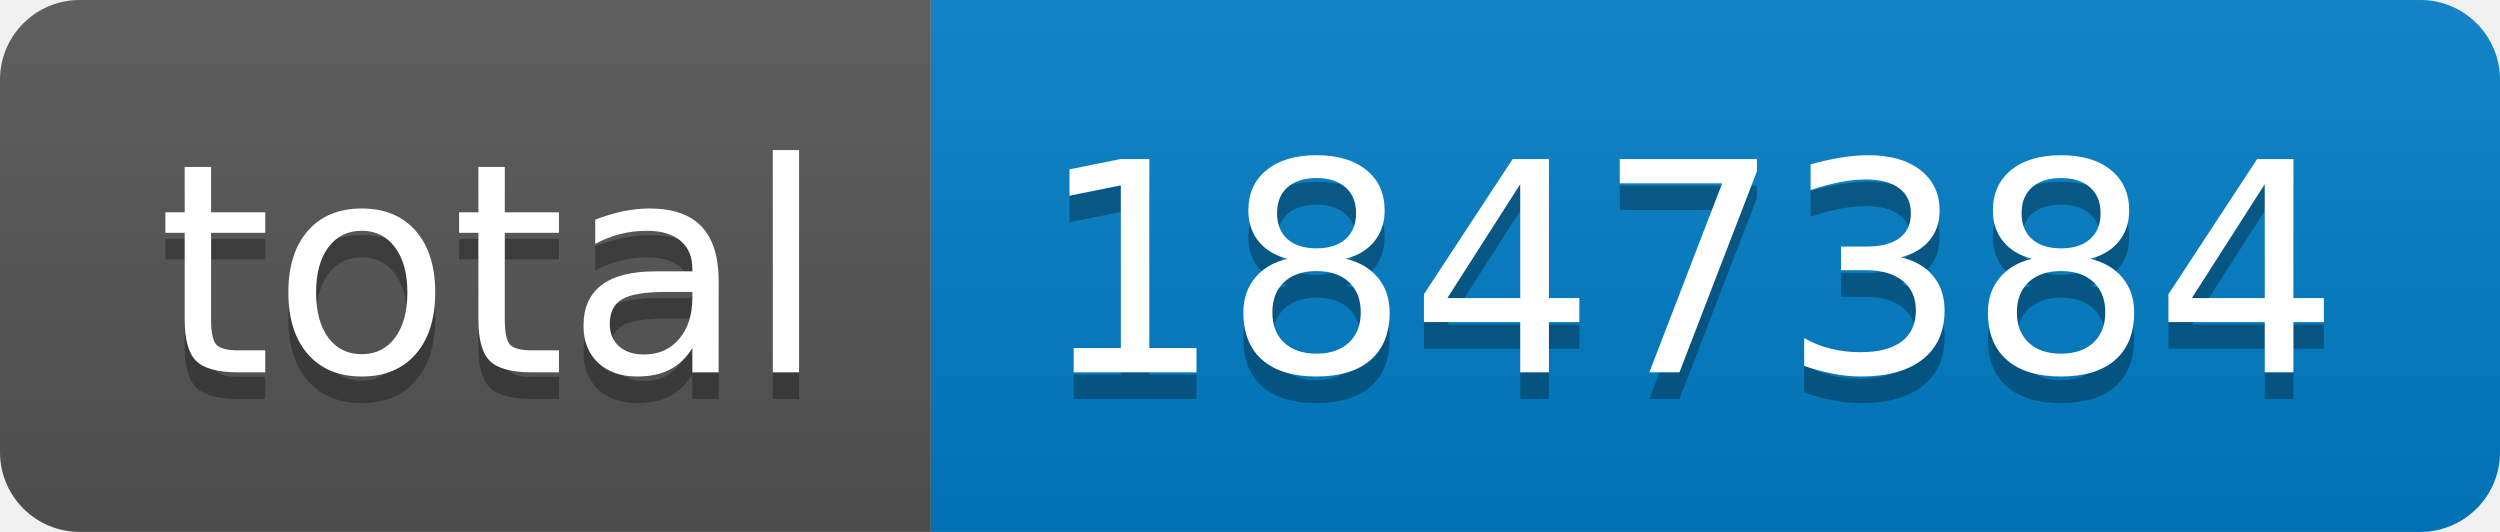
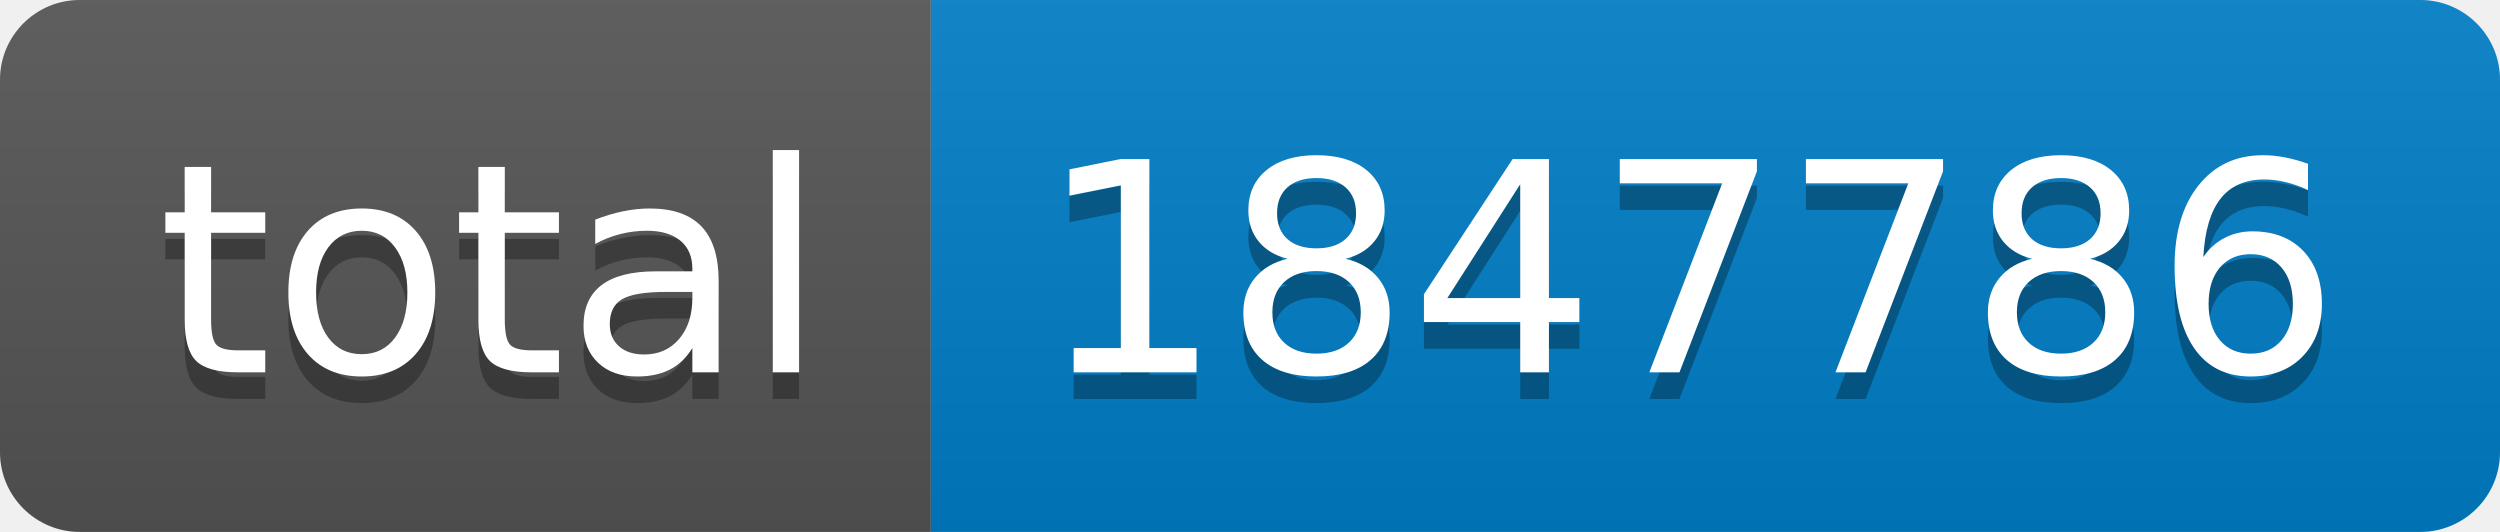
- <svg xmlns="http://www.w3.org/2000/svg" width="94" height="20" role="img" aria-label="total: 1847384">
+ <svg xmlns="http://www.w3.org/2000/svg" width="94" height="20" role="img" aria-label="total: 1847786">
  <linearGradient id="s" x2="0" y2="100%">
    <stop offset="0" stop-color="#bbb" stop-opacity=".1" />
    <stop offset="1" stop-opacity=".1" />
  </linearGradient>
  <clipPath id="r">
    <rect width="94" height="20" rx="3" fill="#fff" />
  </clipPath>
  <g clip-path="url(#r)">
    <rect width="35" height="20" fill="#555" />
    <rect x="35" width="59" height="20" fill="#007ec6" />
    <rect width="94" height="20" fill="url(#s)" />
  </g>
  <g fill="#fff" text-anchor="middle" font-family="Verdana,Geneva,DejaVu Sans,sans-serif" text-rendering="geometricPrecision" font-size="110">
    <text aria-hidden="true" x="185" y="150" fill="#010101" fill-opacity=".3" transform="scale(.1)" textLength="250">total</text>
    <text x="185" y="140" transform="scale(.1)" fill="#fff" textLength="250">total</text>
-     <text aria-hidden="true" x="635" y="150" fill="#010101" fill-opacity=".3" transform="scale(.1)" textLength="490">1847384</text>
-     <text x="635" y="140" transform="scale(.1)" fill="#fff" textLength="490">1847384</text>
+     <text aria-hidden="true" x="635" y="150" fill="#010101" fill-opacity=".3" transform="scale(.1)" textLength="490">1847786</text>
+     <text x="635" y="140" transform="scale(.1)" fill="#fff" textLength="490">1847786</text>
  </g>
</svg>
